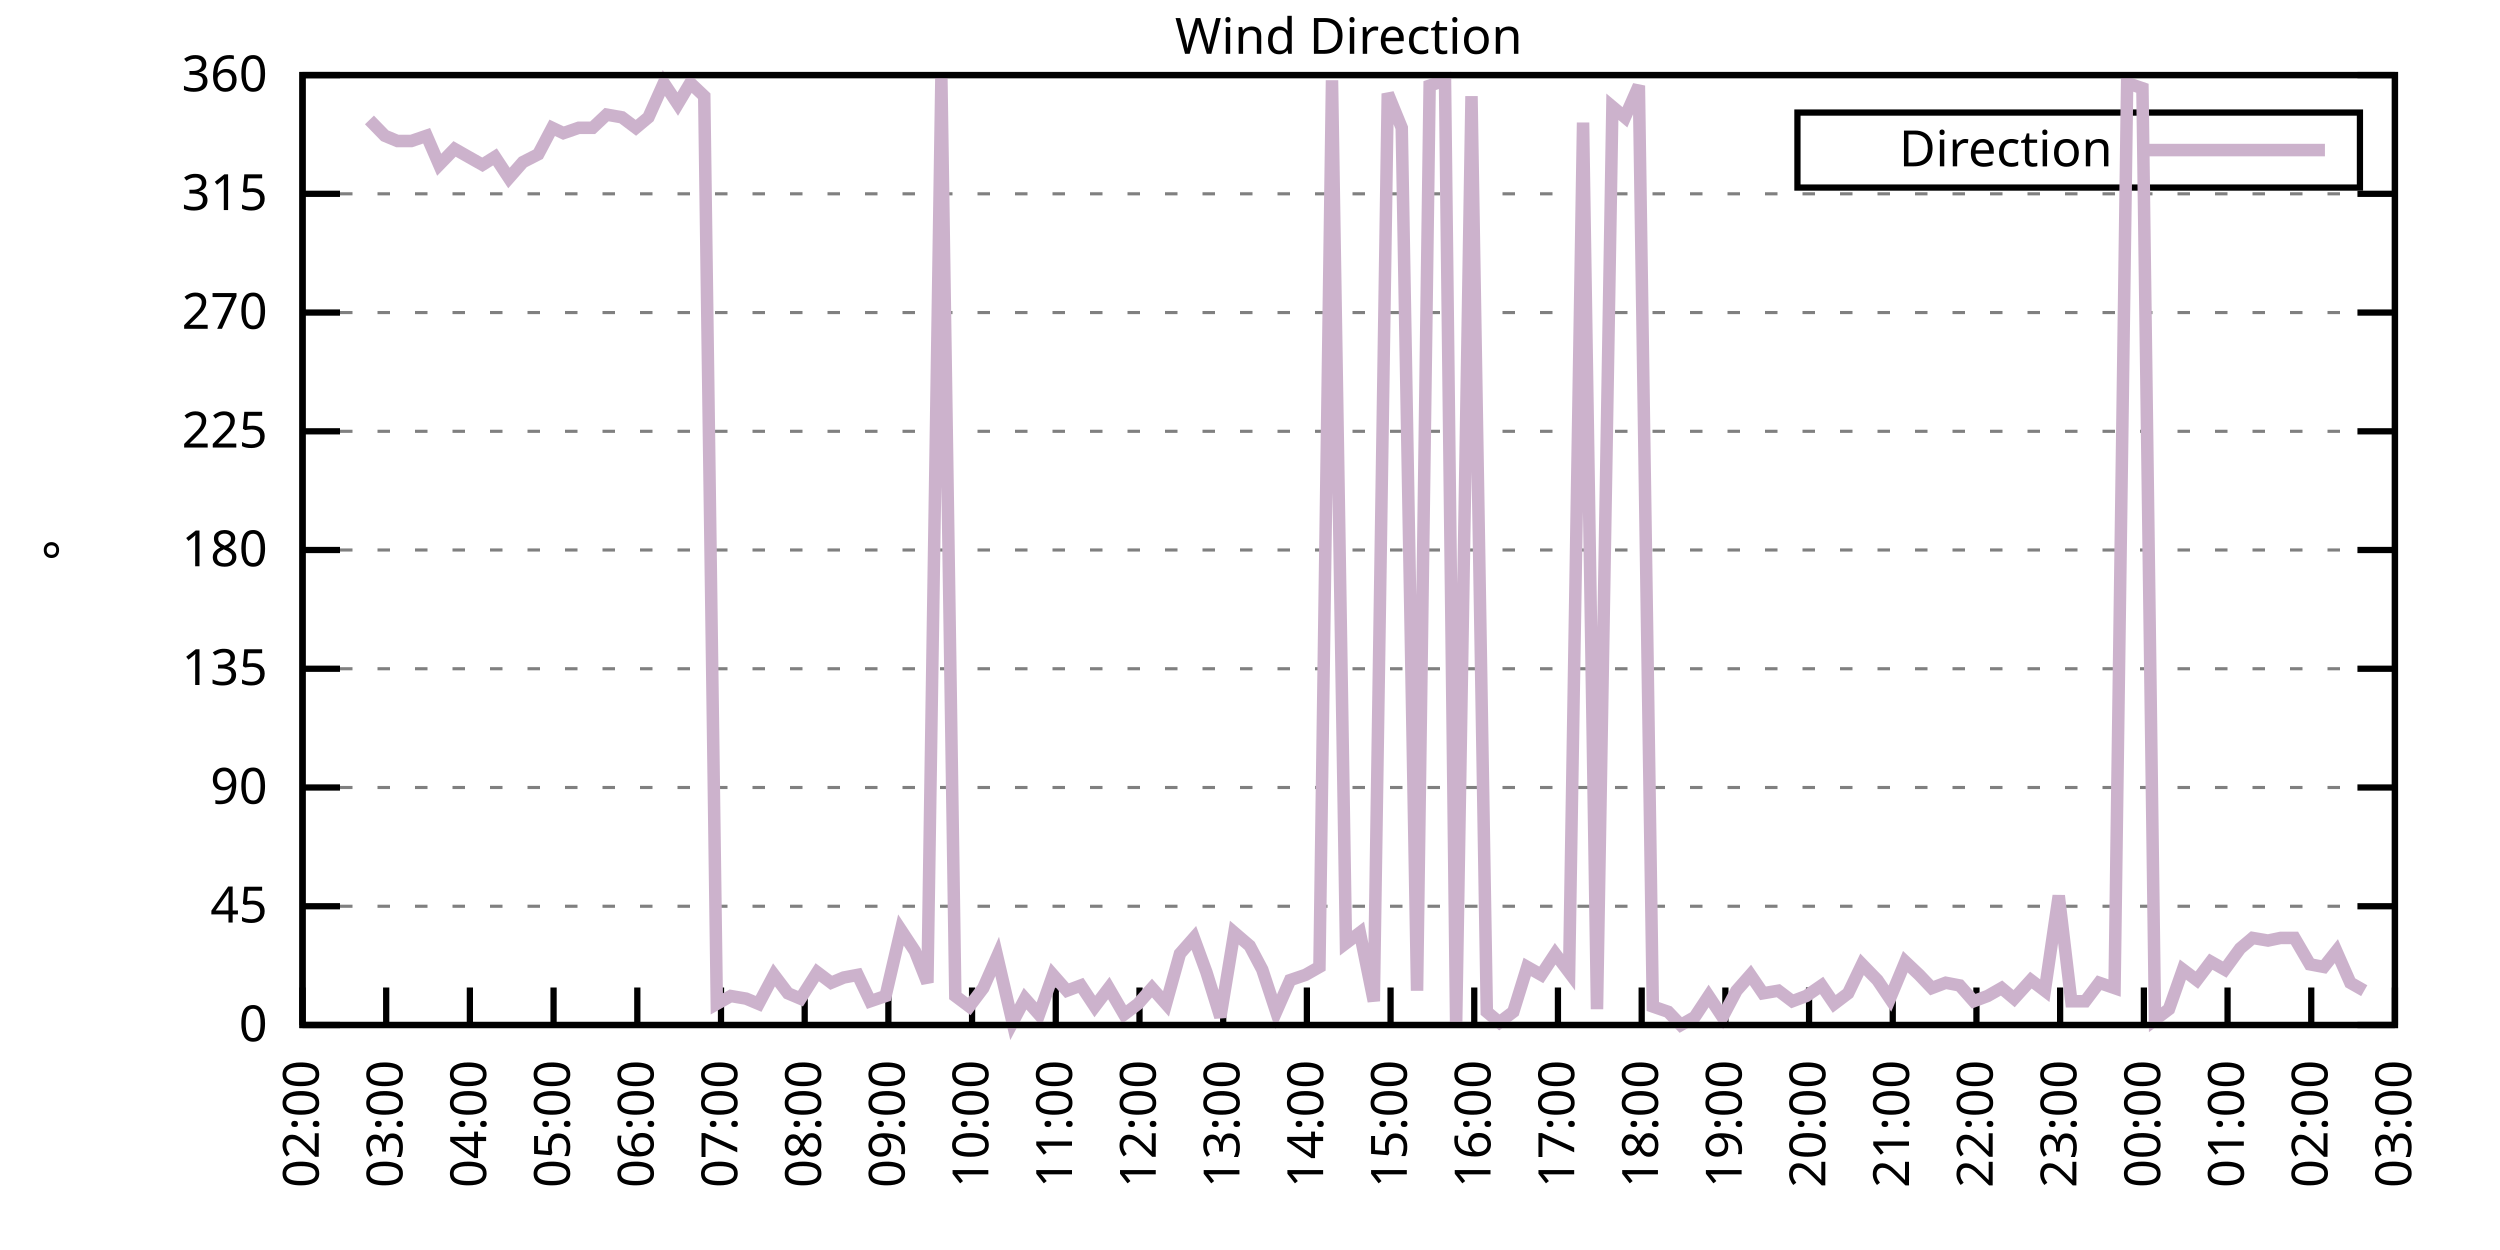
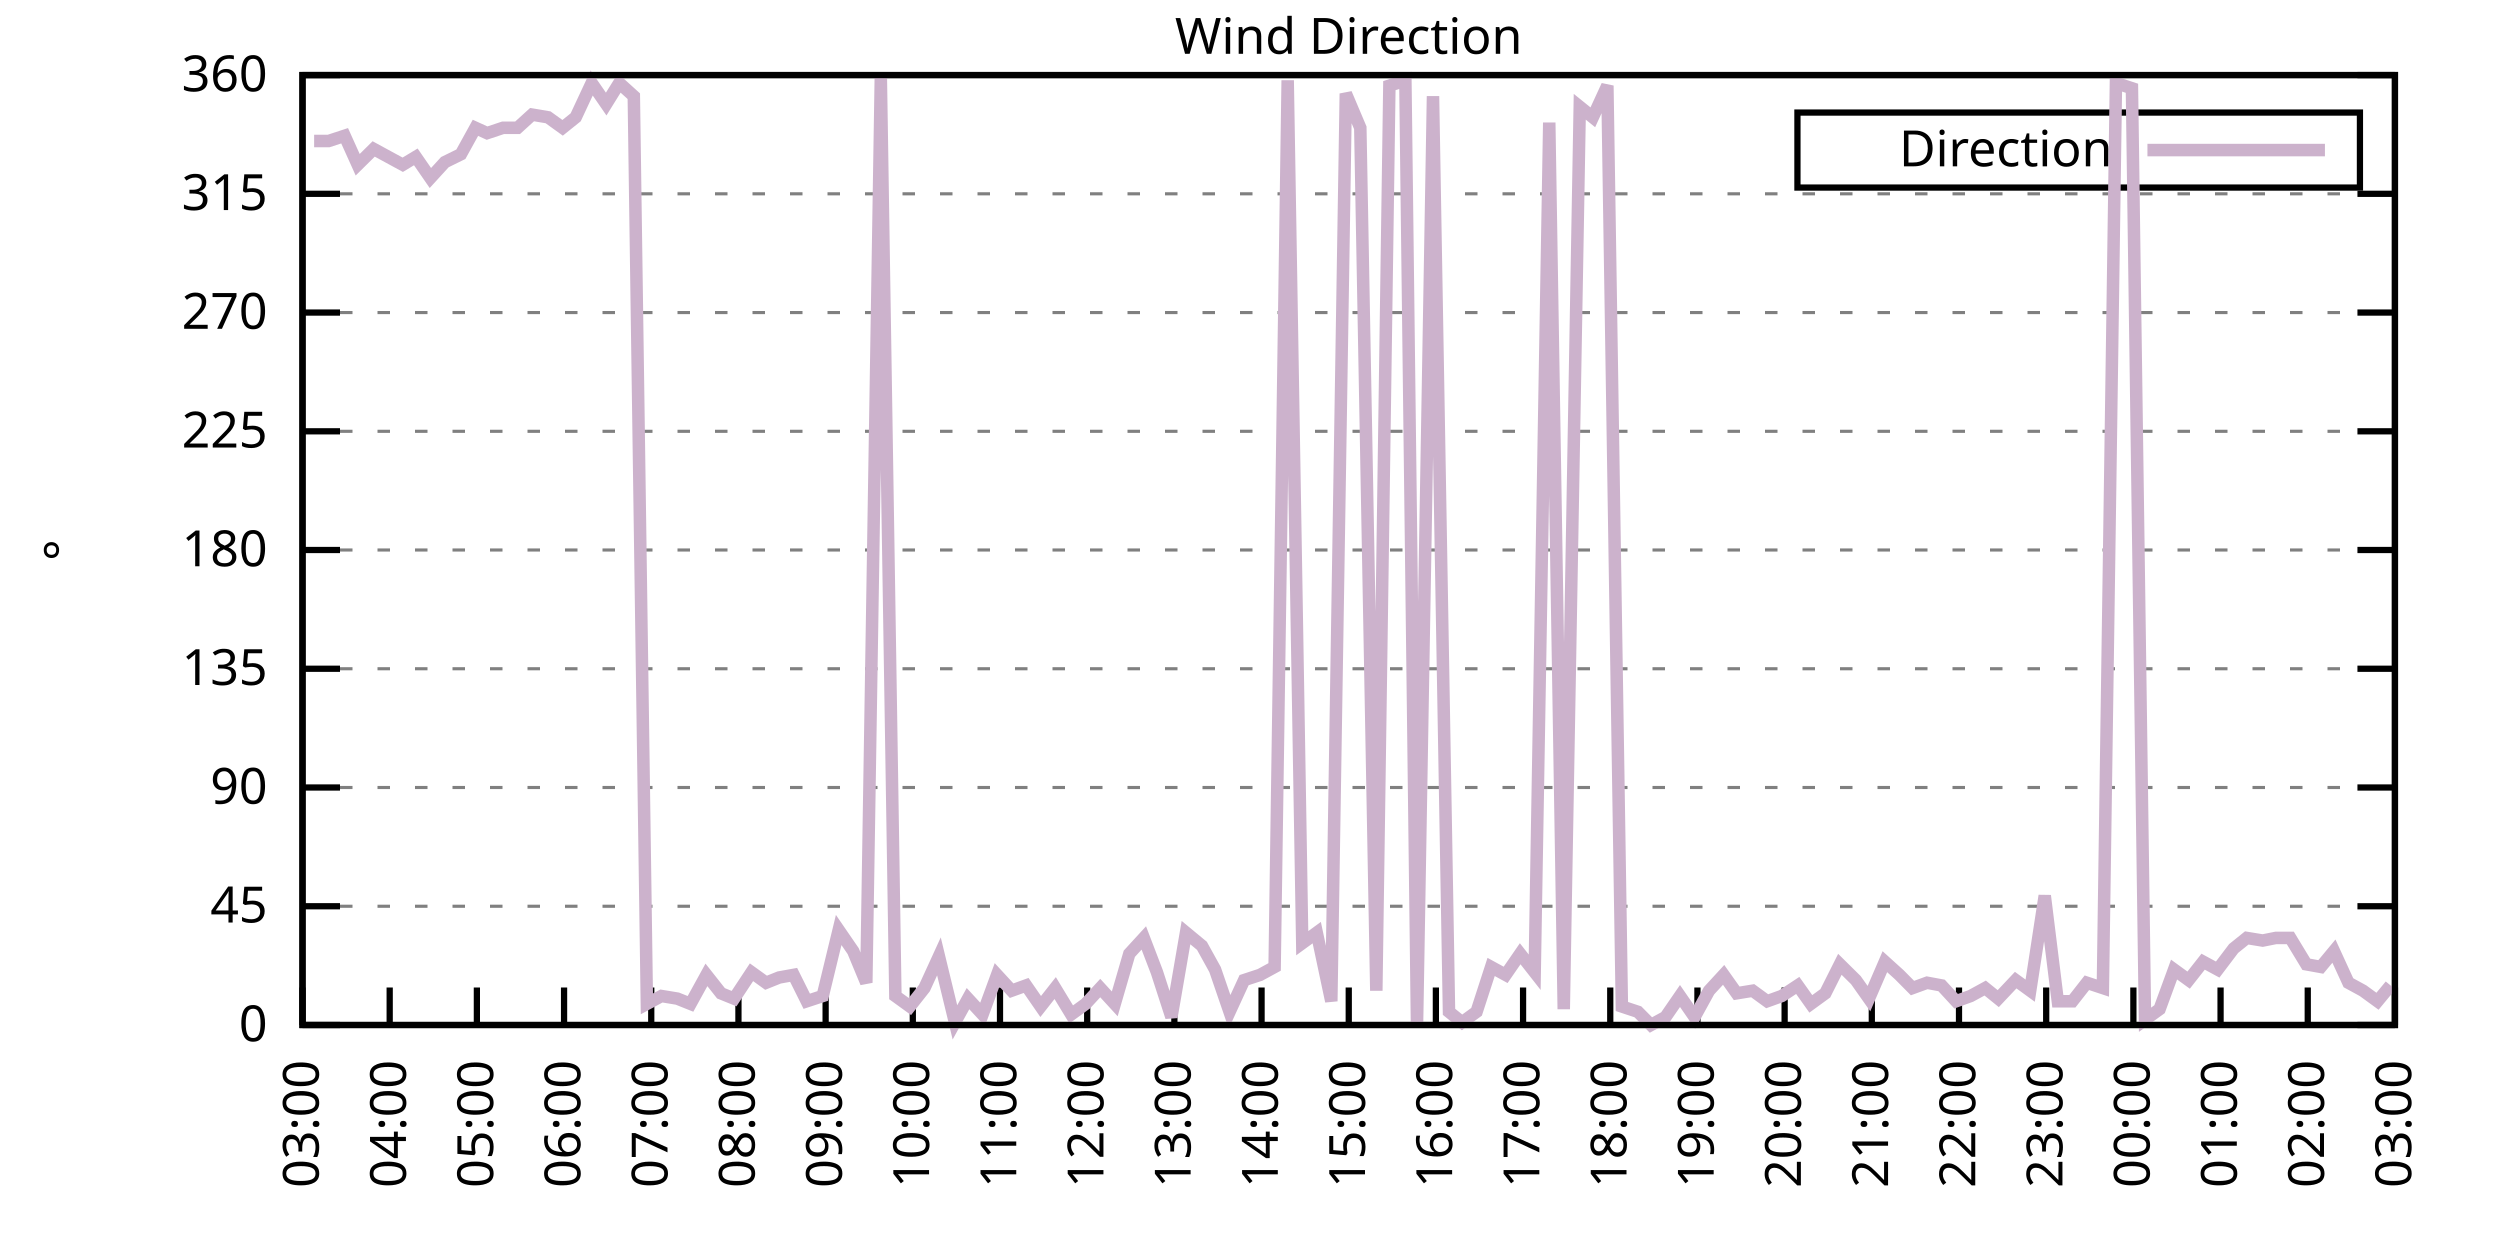
<svg xmlns="http://www.w3.org/2000/svg" xmlns:xlink="http://www.w3.org/1999/xlink" width="400" height="200" viewBox="0 0 400 200">
  <g id="gnuplot_canvas">
    <rect x="0" y="0" width="400" height="200" fill="none" />
    <defs>
      <circle id="gpDot" r="0.5" stroke-width="0.5" stroke="currentColor" />
      <path id="gpPt0" stroke-width="0.333" stroke="currentColor" d="M-1,0 h2 M0,-1 v2" />
      <path id="gpPt1" stroke-width="0.333" stroke="currentColor" d="M-1,-1 L1,1 M1,-1 L-1,1" />
      <path id="gpPt2" stroke-width="0.333" stroke="currentColor" d="M-1,0 L1,0 M0,-1 L0,1 M-1,-1 L1,1 M-1,1 L1,-1" />
      <rect id="gpPt3" stroke-width="0.333" stroke="currentColor" x="-1" y="-1" width="2" height="2" />
      <rect id="gpPt4" stroke-width="0.333" stroke="currentColor" fill="currentColor" x="-1" y="-1" width="2" height="2" />
      <circle id="gpPt5" stroke-width="0.333" stroke="currentColor" cx="0" cy="0" r="1" />
      <use xlink:href="#gpPt5" id="gpPt6" fill="currentColor" stroke="none" />
      <path id="gpPt7" stroke-width="0.333" stroke="currentColor" d="M0,-1.33 L-1.33,0.67 L1.33,0.67 z" />
      <use xlink:href="#gpPt7" id="gpPt8" fill="currentColor" stroke="none" />
      <use xlink:href="#gpPt7" id="gpPt9" stroke="currentColor" transform="rotate(180)" />
      <use xlink:href="#gpPt9" id="gpPt10" fill="currentColor" stroke="none" />
      <use xlink:href="#gpPt3" id="gpPt11" stroke="currentColor" transform="rotate(45)" />
      <use xlink:href="#gpPt11" id="gpPt12" fill="currentColor" stroke="none" />
      <path id="gpPt13" stroke-width="0.333" stroke="currentColor" d="M0,1.330 L1.265,0.411 L0.782,-1.067 L-0.782,-1.076 L-1.265,0.411 z" />
      <use xlink:href="#gpPt13" id="gpPt14" fill="currentColor" stroke="none" />
      <filter id="textbox" filterUnits="objectBoundingBox" x="0" y="0" height="1" width="1">
        <feFlood flood-color="white" flood-opacity="1" result="bgnd" />
        <feComposite in="SourceGraphic" in2="bgnd" operator="atop" />
      </filter>
      <filter id="greybox" filterUnits="objectBoundingBox" x="0" y="0" height="1" width="1">
        <feFlood flood-color="lightgrey" flood-opacity="1" result="grey" />
        <feComposite in="SourceGraphic" in2="grey" operator="atop" />
      </filter>
    </defs>
    <g fill="none" color="white" stroke="currentColor" stroke-width="1.00" stroke-linecap="butt" stroke-linejoin="miter">
</g>
    <g fill="none" color="black" stroke="currentColor" stroke-width="1.00" stroke-linecap="butt" stroke-linejoin="miter">
      <g stroke="none" shape-rendering="crispEdges">
        <polygon fill="rgb(255, 255, 255)" points="48.40,164.00 383.18,164.00 383.18,12.02 48.40,12.02 " />
      </g>
    </g>
    <g fill="none" color="black" stroke="currentColor" stroke-width="1.00" stroke-linecap="butt" stroke-linejoin="miter">
</g>
    <g fill="none" color="black" stroke="black" stroke-width="0.50" stroke-linecap="butt" stroke-linejoin="miter">
</g>
    <g fill="none" color="gray" stroke="currentColor" stroke-width="0.50" stroke-linecap="butt" stroke-linejoin="miter">
      <path stroke="gray" stroke-dasharray="2,4" class="gridline" d="M48.40,164.00 L383.19,164.00  " />
    </g>
    <g fill="none" color="gray" stroke="gray" stroke-width="1.00" stroke-linecap="butt" stroke-linejoin="miter">
</g>
    <g fill="none" color="black" stroke="currentColor" stroke-width="1.00" stroke-linecap="butt" stroke-linejoin="miter">
      <path stroke="black" d="M48.40,164.00 L54.40,164.00 M383.19,164.00 L377.19,164.00  " />
      <g transform="translate(42.80,166.60)" stroke="none" fill="black" font-family="Sans" font-size="8.00" text-anchor="end">
        <text>
          <tspan font-family="Sans"> 0</tspan>
        </text>
      </g>
    </g>
    <g fill="none" color="black" stroke="currentColor" stroke-width="1.00" stroke-linecap="butt" stroke-linejoin="miter">
</g>
    <g fill="none" color="black" stroke="black" stroke-width="0.50" stroke-linecap="butt" stroke-linejoin="miter">
</g>
    <g fill="none" color="gray" stroke="currentColor" stroke-width="0.50" stroke-linecap="butt" stroke-linejoin="miter">
      <path stroke="gray" stroke-dasharray="2,4" class="gridline" d="M48.40,145.00 L383.19,145.00  " />
    </g>
    <g fill="none" color="gray" stroke="gray" stroke-width="1.00" stroke-linecap="butt" stroke-linejoin="miter">
</g>
    <g fill="none" color="black" stroke="currentColor" stroke-width="1.00" stroke-linecap="butt" stroke-linejoin="miter">
      <path stroke="black" d="M48.40,145.00 L54.40,145.00 M383.19,145.00 L377.19,145.00  " />
      <g transform="translate(42.80,147.60)" stroke="none" fill="black" font-family="Sans" font-size="8.00" text-anchor="end">
        <text>
          <tspan font-family="Sans"> 45</tspan>
        </text>
      </g>
    </g>
    <g fill="none" color="black" stroke="currentColor" stroke-width="1.00" stroke-linecap="butt" stroke-linejoin="miter">
</g>
    <g fill="none" color="black" stroke="black" stroke-width="0.50" stroke-linecap="butt" stroke-linejoin="miter">
</g>
    <g fill="none" color="gray" stroke="currentColor" stroke-width="0.50" stroke-linecap="butt" stroke-linejoin="miter">
      <path stroke="gray" stroke-dasharray="2,4" class="gridline" d="M48.40,126.00 L383.19,126.00  " />
    </g>
    <g fill="none" color="gray" stroke="gray" stroke-width="1.00" stroke-linecap="butt" stroke-linejoin="miter">
</g>
    <g fill="none" color="black" stroke="currentColor" stroke-width="1.00" stroke-linecap="butt" stroke-linejoin="miter">
      <path stroke="black" d="M48.40,126.00 L54.40,126.00 M383.19,126.00 L377.19,126.00  " />
      <g transform="translate(42.80,128.60)" stroke="none" fill="black" font-family="Sans" font-size="8.00" text-anchor="end">
        <text>
          <tspan font-family="Sans"> 90</tspan>
        </text>
      </g>
    </g>
    <g fill="none" color="black" stroke="currentColor" stroke-width="1.00" stroke-linecap="butt" stroke-linejoin="miter">
</g>
    <g fill="none" color="black" stroke="black" stroke-width="0.50" stroke-linecap="butt" stroke-linejoin="miter">
</g>
    <g fill="none" color="gray" stroke="currentColor" stroke-width="0.50" stroke-linecap="butt" stroke-linejoin="miter">
      <path stroke="gray" stroke-dasharray="2,4" class="gridline" d="M48.40,107.00 L383.19,107.00  " />
    </g>
    <g fill="none" color="gray" stroke="gray" stroke-width="1.00" stroke-linecap="butt" stroke-linejoin="miter">
</g>
    <g fill="none" color="black" stroke="currentColor" stroke-width="1.00" stroke-linecap="butt" stroke-linejoin="miter">
      <path stroke="black" d="M48.40,107.00 L54.40,107.00 M383.19,107.00 L377.19,107.00  " />
      <g transform="translate(42.80,109.60)" stroke="none" fill="black" font-family="Sans" font-size="8.00" text-anchor="end">
        <text>
          <tspan font-family="Sans"> 135</tspan>
        </text>
      </g>
    </g>
    <g fill="none" color="black" stroke="currentColor" stroke-width="1.00" stroke-linecap="butt" stroke-linejoin="miter">
</g>
    <g fill="none" color="black" stroke="black" stroke-width="0.50" stroke-linecap="butt" stroke-linejoin="miter">
</g>
    <g fill="none" color="gray" stroke="currentColor" stroke-width="0.50" stroke-linecap="butt" stroke-linejoin="miter">
      <path stroke="gray" stroke-dasharray="2,4" class="gridline" d="M48.40,88.00 L383.19,88.00  " />
    </g>
    <g fill="none" color="gray" stroke="gray" stroke-width="1.00" stroke-linecap="butt" stroke-linejoin="miter">
</g>
    <g fill="none" color="black" stroke="currentColor" stroke-width="1.00" stroke-linecap="butt" stroke-linejoin="miter">
      <path stroke="black" d="M48.40,88.00 L54.40,88.00 M383.19,88.00 L377.19,88.00  " />
      <g transform="translate(42.80,90.60)" stroke="none" fill="black" font-family="Sans" font-size="8.00" text-anchor="end">
        <text>
          <tspan font-family="Sans"> 180</tspan>
        </text>
      </g>
    </g>
    <g fill="none" color="black" stroke="currentColor" stroke-width="1.00" stroke-linecap="butt" stroke-linejoin="miter">
</g>
    <g fill="none" color="black" stroke="black" stroke-width="0.50" stroke-linecap="butt" stroke-linejoin="miter">
</g>
    <g fill="none" color="gray" stroke="currentColor" stroke-width="0.50" stroke-linecap="butt" stroke-linejoin="miter">
      <path stroke="gray" stroke-dasharray="2,4" class="gridline" d="M48.40,69.01 L383.19,69.01  " />
    </g>
    <g fill="none" color="gray" stroke="gray" stroke-width="1.00" stroke-linecap="butt" stroke-linejoin="miter">
</g>
    <g fill="none" color="black" stroke="currentColor" stroke-width="1.00" stroke-linecap="butt" stroke-linejoin="miter">
      <path stroke="black" d="M48.40,69.01 L54.40,69.01 M383.19,69.01 L377.19,69.01  " />
      <g transform="translate(42.80,71.61)" stroke="none" fill="black" font-family="Sans" font-size="8.00" text-anchor="end">
        <text>
          <tspan font-family="Sans"> 225</tspan>
        </text>
      </g>
    </g>
    <g fill="none" color="black" stroke="currentColor" stroke-width="1.00" stroke-linecap="butt" stroke-linejoin="miter">
</g>
    <g fill="none" color="black" stroke="black" stroke-width="0.50" stroke-linecap="butt" stroke-linejoin="miter">
</g>
    <g fill="none" color="gray" stroke="currentColor" stroke-width="0.50" stroke-linecap="butt" stroke-linejoin="miter">
      <path stroke="gray" stroke-dasharray="2,4" class="gridline" d="M48.40,50.01 L383.19,50.01  " />
    </g>
    <g fill="none" color="gray" stroke="gray" stroke-width="1.00" stroke-linecap="butt" stroke-linejoin="miter">
</g>
    <g fill="none" color="black" stroke="currentColor" stroke-width="1.00" stroke-linecap="butt" stroke-linejoin="miter">
      <path stroke="black" d="M48.40,50.01 L54.40,50.01 M383.19,50.01 L377.19,50.01  " />
      <g transform="translate(42.80,52.61)" stroke="none" fill="black" font-family="Sans" font-size="8.00" text-anchor="end">
        <text>
          <tspan font-family="Sans"> 270</tspan>
        </text>
      </g>
    </g>
    <g fill="none" color="black" stroke="currentColor" stroke-width="1.00" stroke-linecap="butt" stroke-linejoin="miter">
</g>
    <g fill="none" color="black" stroke="black" stroke-width="0.50" stroke-linecap="butt" stroke-linejoin="miter">
</g>
    <g fill="none" color="gray" stroke="currentColor" stroke-width="0.50" stroke-linecap="butt" stroke-linejoin="miter">
      <path stroke="gray" stroke-dasharray="2,4" class="gridline" d="M48.40,31.01 L383.19,31.01  " />
    </g>
    <g fill="none" color="gray" stroke="gray" stroke-width="1.00" stroke-linecap="butt" stroke-linejoin="miter">
</g>
    <g fill="none" color="black" stroke="currentColor" stroke-width="1.00" stroke-linecap="butt" stroke-linejoin="miter">
      <path stroke="black" d="M48.40,31.01 L54.40,31.01 M383.19,31.01 L377.19,31.01  " />
      <g transform="translate(42.80,33.61)" stroke="none" fill="black" font-family="Sans" font-size="8.00" text-anchor="end">
        <text>
          <tspan font-family="Sans"> 315</tspan>
        </text>
      </g>
    </g>
    <g fill="none" color="black" stroke="currentColor" stroke-width="1.00" stroke-linecap="butt" stroke-linejoin="miter">
</g>
    <g fill="none" color="black" stroke="black" stroke-width="0.50" stroke-linecap="butt" stroke-linejoin="miter">
</g>
    <g fill="none" color="gray" stroke="currentColor" stroke-width="0.50" stroke-linecap="butt" stroke-linejoin="miter">
      <path stroke="gray" stroke-dasharray="2,4" class="gridline" d="M48.40,12.01 L383.19,12.01  " />
    </g>
    <g fill="none" color="gray" stroke="gray" stroke-width="1.00" stroke-linecap="butt" stroke-linejoin="miter">
</g>
    <g fill="none" color="black" stroke="currentColor" stroke-width="1.00" stroke-linecap="butt" stroke-linejoin="miter">
      <path stroke="black" d="M48.40,12.01 L54.40,12.01 M383.19,12.01 L377.19,12.01  " />
      <g transform="translate(42.80,14.61)" stroke="none" fill="black" font-family="Sans" font-size="8.00" text-anchor="end">
        <text>
          <tspan font-family="Sans"> 360</tspan>
        </text>
      </g>
    </g>
    <g fill="none" color="black" stroke="currentColor" stroke-width="1.00" stroke-linecap="butt" stroke-linejoin="miter">
      <path stroke="black" d="M48.40,164.00 L48.40,158.00  " />
      <g transform="translate(51.00,169.60) rotate(270.00)" stroke="none" fill="black" font-family="Sans" font-size="8.00" text-anchor="end">
        <text>
-           <tspan font-family="Sans">02:00</tspan>
-         </text>
-       </g>
-     </g>
-     <g fill="none" color="black" stroke="currentColor" stroke-width="1.00" stroke-linecap="butt" stroke-linejoin="miter">
-       <path stroke="black" d="M61.79,164.00 L61.79,158.00  " />
-       <g transform="translate(64.39,169.60) rotate(270.00)" stroke="none" fill="black" font-family="Sans" font-size="8.00" text-anchor="end">
-         <text>
          <tspan font-family="Sans">03:00</tspan>
        </text>
      </g>
    </g>
    <g fill="none" color="black" stroke="currentColor" stroke-width="1.00" stroke-linecap="butt" stroke-linejoin="miter">
-       <path stroke="black" d="M75.18,164.00 L75.18,158.00  " />
-       <g transform="translate(77.78,169.60) rotate(270.00)" stroke="none" fill="black" font-family="Sans" font-size="8.00" text-anchor="end">
+       <path stroke="black" d="M62.35,164.00 L62.35,158.00  " />
+       <g transform="translate(64.95,169.60) rotate(270.00)" stroke="none" fill="black" font-family="Sans" font-size="8.00" text-anchor="end">
        <text>
          <tspan font-family="Sans">04:00</tspan>
        </text>
      </g>
    </g>
    <g fill="none" color="black" stroke="currentColor" stroke-width="1.00" stroke-linecap="butt" stroke-linejoin="miter">
-       <path stroke="black" d="M88.57,164.00 L88.57,158.00  " />
-       <g transform="translate(91.17,169.60) rotate(270.00)" stroke="none" fill="black" font-family="Sans" font-size="8.00" text-anchor="end">
+       <path stroke="black" d="M76.30,164.00 L76.30,158.00  " />
+       <g transform="translate(78.90,169.60) rotate(270.00)" stroke="none" fill="black" font-family="Sans" font-size="8.00" text-anchor="end">
        <text>
          <tspan font-family="Sans">05:00</tspan>
        </text>
      </g>
    </g>
    <g fill="none" color="black" stroke="currentColor" stroke-width="1.00" stroke-linecap="butt" stroke-linejoin="miter">
-       <path stroke="black" d="M101.97,164.00 L101.97,158.00  " />
-       <g transform="translate(104.57,169.60) rotate(270.00)" stroke="none" fill="black" font-family="Sans" font-size="8.00" text-anchor="end">
+       <path stroke="black" d="M90.25,164.00 L90.25,158.00  " />
+       <g transform="translate(92.85,169.60) rotate(270.00)" stroke="none" fill="black" font-family="Sans" font-size="8.00" text-anchor="end">
        <text>
          <tspan font-family="Sans">06:00</tspan>
        </text>
      </g>
    </g>
    <g fill="none" color="black" stroke="currentColor" stroke-width="1.00" stroke-linecap="butt" stroke-linejoin="miter">
-       <path stroke="black" d="M115.36,164.00 L115.36,158.00  " />
-       <g transform="translate(117.96,169.60) rotate(270.00)" stroke="none" fill="black" font-family="Sans" font-size="8.00" text-anchor="end">
+       <path stroke="black" d="M104.20,164.00 L104.20,158.00  " />
+       <g transform="translate(106.80,169.60) rotate(270.00)" stroke="none" fill="black" font-family="Sans" font-size="8.00" text-anchor="end">
        <text>
          <tspan font-family="Sans">07:00</tspan>
        </text>
      </g>
    </g>
    <g fill="none" color="black" stroke="currentColor" stroke-width="1.00" stroke-linecap="butt" stroke-linejoin="miter">
-       <path stroke="black" d="M128.75,164.00 L128.75,158.00  " />
-       <g transform="translate(131.35,169.60) rotate(270.00)" stroke="none" fill="black" font-family="Sans" font-size="8.00" text-anchor="end">
+       <path stroke="black" d="M118.15,164.00 L118.15,158.00  " />
+       <g transform="translate(120.75,169.60) rotate(270.00)" stroke="none" fill="black" font-family="Sans" font-size="8.00" text-anchor="end">
        <text>
          <tspan font-family="Sans">08:00</tspan>
        </text>
      </g>
    </g>
    <g fill="none" color="black" stroke="currentColor" stroke-width="1.00" stroke-linecap="butt" stroke-linejoin="miter">
-       <path stroke="black" d="M142.14,164.00 L142.14,158.00  " />
-       <g transform="translate(144.74,169.60) rotate(270.00)" stroke="none" fill="black" font-family="Sans" font-size="8.00" text-anchor="end">
+       <path stroke="black" d="M132.10,164.00 L132.10,158.00  " />
+       <g transform="translate(134.70,169.60) rotate(270.00)" stroke="none" fill="black" font-family="Sans" font-size="8.00" text-anchor="end">
        <text>
          <tspan font-family="Sans">09:00</tspan>
        </text>
      </g>
    </g>
    <g fill="none" color="black" stroke="currentColor" stroke-width="1.00" stroke-linecap="butt" stroke-linejoin="miter">
-       <path stroke="black" d="M155.53,164.00 L155.53,158.00  " />
-       <g transform="translate(158.13,169.60) rotate(270.00)" stroke="none" fill="black" font-family="Sans" font-size="8.00" text-anchor="end">
+       <path stroke="black" d="M146.05,164.00 L146.05,158.00  " />
+       <g transform="translate(148.65,169.60) rotate(270.00)" stroke="none" fill="black" font-family="Sans" font-size="8.00" text-anchor="end">
        <text>
          <tspan font-family="Sans">10:00</tspan>
        </text>
      </g>
    </g>
    <g fill="none" color="black" stroke="currentColor" stroke-width="1.00" stroke-linecap="butt" stroke-linejoin="miter">
-       <path stroke="black" d="M168.92,164.00 L168.92,158.00  " />
-       <g transform="translate(171.52,169.60) rotate(270.00)" stroke="none" fill="black" font-family="Sans" font-size="8.00" text-anchor="end">
+       <path stroke="black" d="M160.00,164.00 L160.00,158.00  " />
+       <g transform="translate(162.60,169.60) rotate(270.00)" stroke="none" fill="black" font-family="Sans" font-size="8.00" text-anchor="end">
        <text>
          <tspan font-family="Sans">11:00</tspan>
        </text>
      </g>
    </g>
    <g fill="none" color="black" stroke="currentColor" stroke-width="1.00" stroke-linecap="butt" stroke-linejoin="miter">
-       <path stroke="black" d="M182.32,164.00 L182.32,158.00  " />
-       <g transform="translate(184.92,169.60) rotate(270.00)" stroke="none" fill="black" font-family="Sans" font-size="8.00" text-anchor="end">
+       <path stroke="black" d="M173.95,164.00 L173.95,158.00  " />
+       <g transform="translate(176.55,169.60) rotate(270.00)" stroke="none" fill="black" font-family="Sans" font-size="8.00" text-anchor="end">
        <text>
          <tspan font-family="Sans">12:00</tspan>
        </text>
      </g>
    </g>
    <g fill="none" color="black" stroke="currentColor" stroke-width="1.00" stroke-linecap="butt" stroke-linejoin="miter">
-       <path stroke="black" d="M195.71,164.00 L195.71,158.00  " />
-       <g transform="translate(198.31,169.60) rotate(270.00)" stroke="none" fill="black" font-family="Sans" font-size="8.00" text-anchor="end">
+       <path stroke="black" d="M187.90,164.00 L187.90,158.00  " />
+       <g transform="translate(190.50,169.60) rotate(270.00)" stroke="none" fill="black" font-family="Sans" font-size="8.00" text-anchor="end">
        <text>
          <tspan font-family="Sans">13:00</tspan>
        </text>
      </g>
    </g>
    <g fill="none" color="black" stroke="currentColor" stroke-width="1.00" stroke-linecap="butt" stroke-linejoin="miter">
-       <path stroke="black" d="M209.10,164.00 L209.10,158.00  " />
-       <g transform="translate(211.70,169.60) rotate(270.00)" stroke="none" fill="black" font-family="Sans" font-size="8.00" text-anchor="end">
+       <path stroke="black" d="M201.85,164.00 L201.85,158.00  " />
+       <g transform="translate(204.45,169.60) rotate(270.00)" stroke="none" fill="black" font-family="Sans" font-size="8.00" text-anchor="end">
        <text>
          <tspan font-family="Sans">14:00</tspan>
        </text>
      </g>
    </g>
    <g fill="none" color="black" stroke="currentColor" stroke-width="1.00" stroke-linecap="butt" stroke-linejoin="miter">
-       <path stroke="black" d="M222.49,164.00 L222.49,158.00  " />
-       <g transform="translate(225.09,169.60) rotate(270.00)" stroke="none" fill="black" font-family="Sans" font-size="8.00" text-anchor="end">
+       <path stroke="black" d="M215.80,164.00 L215.80,158.00  " />
+       <g transform="translate(218.40,169.60) rotate(270.00)" stroke="none" fill="black" font-family="Sans" font-size="8.00" text-anchor="end">
        <text>
          <tspan font-family="Sans">15:00</tspan>
        </text>
      </g>
    </g>
    <g fill="none" color="black" stroke="currentColor" stroke-width="1.00" stroke-linecap="butt" stroke-linejoin="miter">
-       <path stroke="black" d="M235.88,164.00 L235.88,158.00  " />
-       <g transform="translate(238.48,169.60) rotate(270.00)" stroke="none" fill="black" font-family="Sans" font-size="8.00" text-anchor="end">
+       <path stroke="black" d="M229.74,164.00 L229.74,158.00  " />
+       <g transform="translate(232.34,169.60) rotate(270.00)" stroke="none" fill="black" font-family="Sans" font-size="8.00" text-anchor="end">
        <text>
          <tspan font-family="Sans">16:00</tspan>
        </text>
      </g>
    </g>
    <g fill="none" color="black" stroke="currentColor" stroke-width="1.00" stroke-linecap="butt" stroke-linejoin="miter">
-       <path stroke="black" d="M249.27,164.00 L249.27,158.00  " />
-       <g transform="translate(251.87,169.60) rotate(270.00)" stroke="none" fill="black" font-family="Sans" font-size="8.00" text-anchor="end">
+       <path stroke="black" d="M243.69,164.00 L243.69,158.00  " />
+       <g transform="translate(246.29,169.60) rotate(270.00)" stroke="none" fill="black" font-family="Sans" font-size="8.00" text-anchor="end">
        <text>
          <tspan font-family="Sans">17:00</tspan>
        </text>
      </g>
    </g>
    <g fill="none" color="black" stroke="currentColor" stroke-width="1.00" stroke-linecap="butt" stroke-linejoin="miter">
-       <path stroke="black" d="M262.67,164.00 L262.67,158.00  " />
-       <g transform="translate(265.27,169.60) rotate(270.00)" stroke="none" fill="black" font-family="Sans" font-size="8.00" text-anchor="end">
+       <path stroke="black" d="M257.64,164.00 L257.64,158.00  " />
+       <g transform="translate(260.24,169.60) rotate(270.00)" stroke="none" fill="black" font-family="Sans" font-size="8.00" text-anchor="end">
        <text>
          <tspan font-family="Sans">18:00</tspan>
        </text>
      </g>
    </g>
    <g fill="none" color="black" stroke="currentColor" stroke-width="1.00" stroke-linecap="butt" stroke-linejoin="miter">
-       <path stroke="black" d="M276.06,164.00 L276.06,158.00  " />
-       <g transform="translate(278.66,169.60) rotate(270.00)" stroke="none" fill="black" font-family="Sans" font-size="8.00" text-anchor="end">
+       <path stroke="black" d="M271.59,164.00 L271.59,158.00  " />
+       <g transform="translate(274.19,169.60) rotate(270.00)" stroke="none" fill="black" font-family="Sans" font-size="8.00" text-anchor="end">
        <text>
          <tspan font-family="Sans">19:00</tspan>
        </text>
      </g>
    </g>
    <g fill="none" color="black" stroke="currentColor" stroke-width="1.00" stroke-linecap="butt" stroke-linejoin="miter">
-       <path stroke="black" d="M289.45,164.00 L289.45,158.00  " />
-       <g transform="translate(292.05,169.60) rotate(270.00)" stroke="none" fill="black" font-family="Sans" font-size="8.00" text-anchor="end">
+       <path stroke="black" d="M285.54,164.00 L285.54,158.00  " />
+       <g transform="translate(288.14,169.60) rotate(270.00)" stroke="none" fill="black" font-family="Sans" font-size="8.00" text-anchor="end">
        <text>
          <tspan font-family="Sans">20:00</tspan>
        </text>
      </g>
    </g>
    <g fill="none" color="black" stroke="currentColor" stroke-width="1.00" stroke-linecap="butt" stroke-linejoin="miter">
-       <path stroke="black" d="M302.84,164.00 L302.84,158.00  " />
-       <g transform="translate(305.44,169.60) rotate(270.00)" stroke="none" fill="black" font-family="Sans" font-size="8.00" text-anchor="end">
+       <path stroke="black" d="M299.49,164.00 L299.49,158.00  " />
+       <g transform="translate(302.09,169.60) rotate(270.00)" stroke="none" fill="black" font-family="Sans" font-size="8.00" text-anchor="end">
        <text>
          <tspan font-family="Sans">21:00</tspan>
        </text>
      </g>
    </g>
    <g fill="none" color="black" stroke="currentColor" stroke-width="1.00" stroke-linecap="butt" stroke-linejoin="miter">
-       <path stroke="black" d="M316.23,164.00 L316.23,158.00  " />
-       <g transform="translate(318.83,169.60) rotate(270.00)" stroke="none" fill="black" font-family="Sans" font-size="8.00" text-anchor="end">
+       <path stroke="black" d="M313.44,164.00 L313.44,158.00  " />
+       <g transform="translate(316.04,169.60) rotate(270.00)" stroke="none" fill="black" font-family="Sans" font-size="8.00" text-anchor="end">
        <text>
          <tspan font-family="Sans">22:00</tspan>
        </text>
      </g>
    </g>
    <g fill="none" color="black" stroke="currentColor" stroke-width="1.00" stroke-linecap="butt" stroke-linejoin="miter">
-       <path stroke="black" d="M329.62,164.00 L329.62,158.00  " />
-       <g transform="translate(332.22,169.60) rotate(270.00)" stroke="none" fill="black" font-family="Sans" font-size="8.00" text-anchor="end">
+       <path stroke="black" d="M327.39,164.00 L327.39,158.00  " />
+       <g transform="translate(329.99,169.60) rotate(270.00)" stroke="none" fill="black" font-family="Sans" font-size="8.00" text-anchor="end">
        <text>
          <tspan font-family="Sans">23:00</tspan>
        </text>
      </g>
    </g>
    <g fill="none" color="black" stroke="currentColor" stroke-width="1.00" stroke-linecap="butt" stroke-linejoin="miter">
-       <path stroke="black" d="M343.02,164.00 L343.02,158.00  " />
-       <g transform="translate(345.62,169.60) rotate(270.00)" stroke="none" fill="black" font-family="Sans" font-size="8.00" text-anchor="end">
+       <path stroke="black" d="M341.34,164.00 L341.34,158.00  " />
+       <g transform="translate(343.94,169.60) rotate(270.00)" stroke="none" fill="black" font-family="Sans" font-size="8.00" text-anchor="end">
        <text>
          <tspan font-family="Sans">00:00</tspan>
        </text>
      </g>
    </g>
    <g fill="none" color="black" stroke="currentColor" stroke-width="1.00" stroke-linecap="butt" stroke-linejoin="miter">
-       <path stroke="black" d="M356.41,164.00 L356.41,158.00  " />
-       <g transform="translate(359.01,169.60) rotate(270.00)" stroke="none" fill="black" font-family="Sans" font-size="8.00" text-anchor="end">
+       <path stroke="black" d="M355.29,164.00 L355.29,158.00  " />
+       <g transform="translate(357.89,169.60) rotate(270.00)" stroke="none" fill="black" font-family="Sans" font-size="8.00" text-anchor="end">
        <text>
          <tspan font-family="Sans">01:00</tspan>
        </text>
      </g>
    </g>
    <g fill="none" color="black" stroke="currentColor" stroke-width="1.00" stroke-linecap="butt" stroke-linejoin="miter">
-       <path stroke="black" d="M369.80,164.00 L369.80,158.00  " />
-       <g transform="translate(372.40,169.60) rotate(270.00)" stroke="none" fill="black" font-family="Sans" font-size="8.00" text-anchor="end">
+       <path stroke="black" d="M369.24,164.00 L369.24,158.00  " />
+       <g transform="translate(371.84,169.60) rotate(270.00)" stroke="none" fill="black" font-family="Sans" font-size="8.00" text-anchor="end">
        <text>
          <tspan font-family="Sans">02:00</tspan>
        </text>
      </g>
    </g>
    <g fill="none" color="black" stroke="currentColor" stroke-width="1.00" stroke-linecap="butt" stroke-linejoin="miter">
      <path stroke="black" d="M383.19,164.00 L383.19,158.00  " />
      <g transform="translate(385.79,169.60) rotate(270.00)" stroke="none" fill="black" font-family="Sans" font-size="8.00" text-anchor="end">
        <text>
          <tspan font-family="Sans">03:00</tspan>
        </text>
      </g>
    </g>
    <g fill="none" color="black" stroke="currentColor" stroke-width="1.00" stroke-linecap="butt" stroke-linejoin="miter">
</g>
    <g fill="none" color="black" stroke="currentColor" stroke-width="1.00" stroke-linecap="butt" stroke-linejoin="miter">
      <path stroke="black" d="M48.40,12.01 L48.40,164.00 L383.19,164.00 L383.19,12.01 L48.40,12.01 Z  " />
    </g>
    <g fill="none" color="black" stroke="currentColor" stroke-width="1.00" stroke-linecap="butt" stroke-linejoin="miter">
</g>
    <g fill="none" color="black" stroke="currentColor" stroke-width="1.00" stroke-linecap="butt" stroke-linejoin="miter">
      <path stroke="black" d="M287.59,30.01 L287.59,18.01 L377.59,18.01 L377.59,30.01 L287.59,30.01 Z  " />
    </g>
    <g id="Wind_direction_plot_1">
      <g fill="none" color="white" stroke="black" stroke-width="2.00" stroke-linecap="butt" stroke-linejoin="miter">
</g>
      <g fill="none" color="black" stroke="currentColor" stroke-width="2.00" stroke-linecap="butt" stroke-linejoin="miter">
        <g transform="translate(337.99,26.61)" stroke="none" fill="black" font-family="Sans" font-size="8.00" text-anchor="end">
          <text>
            <tspan font-family="Sans">Direction</tspan>
          </text>
        </g>
      </g>
      <g fill="none" color="black" stroke="currentColor" stroke-width="2.00" stroke-linecap="butt" stroke-linejoin="miter">
-         <path stroke="rgb(204, 178, 204)" d="M343.59,24.01 L371.99,24.01 M59.11,19.19 L61.57,21.72 L63.58,22.56 L65.81,22.56 L68.26,21.72 L70.27,26.36   L72.73,23.83 L74.96,25.10 L77.19,26.36 L79.20,25.10 L81.43,28.48 L83.66,25.94 L86.12,24.68 L88.35,20.45   L90.14,21.30 L92.59,20.45 L94.82,20.45 L97.06,18.34 L99.51,18.77 L101.74,20.45 L103.75,18.77 L106.21,13.28   L108.44,16.65 L110.45,13.28 L112.68,15.39 L114.69,160.62 L116.92,159.36 L119.38,159.78 L121.38,160.62 L123.84,155.98   L126.07,158.93 L128.08,159.78 L130.76,155.56 L132.99,157.24 L135.00,156.40 L137.23,155.98 L139.24,160.20 L141.69,159.36   L144.15,148.80 L146.38,152.18 L148.39,157.24 L150.62,12.43 L152.85,159.36 L155.09,161.04 L157.32,158.09 L159.55,153.02   L162.01,163.58 L164.01,159.78 L166.25,162.31 L168.48,155.98 L170.71,158.51 L172.94,157.67 L175.17,161.04 L177.41,158.09   L179.86,162.31 L182.09,160.62 L184.32,158.09 L186.56,160.62 L188.79,152.60 L191.02,150.07 L193.03,155.56 L195.26,162.73   L197.49,149.22 L199.95,151.33 L201.96,155.13 L204.19,161.89 L206.42,156.82 L208.88,155.98 L211.11,154.71 L213.12,12.85   L215.35,150.91 L217.58,149.22 L219.81,160.20 L222.04,14.97 L224.28,20.45 L226.73,158.51 L228.74,13.70 L231.20,12.85   L232.98,164.00 L235.44,15.39 L237.89,161.89 L239.90,163.58 L242.13,161.89 L244.36,154.71 L246.60,155.98 L248.83,152.60   L251.06,155.56 L253.29,19.61 L255.52,161.47 L257.98,17.08 L259.99,18.77 L262.22,13.70 L264.45,161.04 L266.91,161.89   L268.92,164.00 L271.15,162.73 L273.38,159.36 L275.61,162.73 L277.84,158.51 L280.07,155.98 L282.08,158.93 L284.54,158.51   L286.77,160.20 L289.00,159.36 L291.46,157.67 L293.47,160.62 L295.70,158.93 L297.93,154.29 L300.39,156.82 L302.39,159.78   L304.85,153.87 L307.08,155.98 L309.09,158.09 L311.32,157.24 L313.55,157.67 L315.79,160.20 L318.02,159.36 L320.25,158.09   L322.26,159.78 L324.94,156.82 L327.17,158.51 L329.40,143.31 L331.41,160.20 L333.64,160.20 L335.87,157.24 L338.33,158.09   L340.34,13.28 L342.79,14.12 L344.80,163.16 L347.03,161.47 L349.26,155.13 L351.50,156.82 L353.73,153.87 L355.96,155.13   L358.42,151.76 L360.42,150.07 L362.88,150.49 L364.89,150.07 L367.12,150.07 L369.58,154.29 L371.81,154.71 L373.82,152.18   L376.05,157.24 L378.28,158.51  " />
+         <path stroke="rgb(204, 178, 204)" d="M343.59,24.01 L371.99,24.01 M50.26,22.56 L52.58,22.56 L55.14,21.72 L57.23,26.36 L59.79,23.83 L62.12,25.10   L64.44,26.36 L66.53,25.10 L68.86,28.48 L71.18,25.94 L73.74,24.68 L76.07,20.45 L77.93,21.30 L80.48,20.45   L82.81,20.45 L85.13,18.34 L87.69,18.77 L90.02,20.45 L92.11,18.77 L94.67,13.28 L96.99,16.65 L99.08,13.28   L101.41,15.39 L103.50,160.62 L105.83,159.36 L108.38,159.78 L110.48,160.62 L113.03,155.98 L115.36,158.93 L117.45,159.78   L120.24,155.56 L122.57,157.24 L124.66,156.40 L126.98,155.98 L129.08,160.20 L131.63,159.36 L134.19,148.80 L136.51,152.18   L138.61,157.24 L140.93,12.43 L143.26,159.36 L145.58,161.04 L147.91,158.09 L150.23,153.02 L152.79,163.58 L154.88,159.78   L157.21,162.31 L159.53,155.98 L161.86,158.51 L164.18,157.67 L166.51,161.04 L168.83,158.09 L171.39,162.31 L173.71,160.62   L176.04,158.09 L178.36,160.62 L180.69,152.60 L183.01,150.07 L185.11,155.56 L187.43,162.73 L189.76,149.22 L192.31,151.33   L194.41,155.13 L196.73,161.89 L199.06,156.82 L201.61,155.98 L203.94,154.71 L206.03,12.85 L208.36,150.91 L210.68,149.22   L213.01,160.20 L215.33,14.97 L217.65,20.45 L220.21,158.51 L222.30,13.70 L224.86,12.85 L226.72,164.00 L229.28,15.39   L231.84,161.89 L233.93,163.58 L236.25,161.89 L238.58,154.71 L240.90,155.98 L243.23,152.60 L245.55,155.56 L247.88,19.61   L250.20,161.47 L252.76,17.08 L254.85,18.77 L257.18,13.70 L259.50,161.04 L262.06,161.89 L264.15,164.00 L266.48,162.73   L268.80,159.36 L271.13,162.73 L273.45,158.51 L275.78,155.98 L277.87,158.93 L280.43,158.51 L282.75,160.20 L285.08,159.36   L287.64,157.67 L289.73,160.62 L292.05,158.93 L294.38,154.29 L296.94,156.82 L299.03,159.78 L301.58,153.87 L303.91,155.98   L306.00,158.09 L308.33,157.24 L310.65,157.67 L312.98,160.20 L315.30,159.36 L317.63,158.09 L319.72,159.78 L322.51,156.82   L324.83,158.51 L327.16,143.31 L329.25,160.20 L331.58,160.20 L333.90,157.24 L336.46,158.09 L338.55,13.28 L341.11,14.12   L343.20,163.16 L345.53,161.47 L347.85,155.13 L350.18,156.82 L352.50,153.87 L354.83,155.13 L357.38,151.76 L359.48,150.07   L362.03,150.49 L364.13,150.07 L366.45,150.07 L369.01,154.29 L371.33,154.71 L373.43,152.18 L375.75,157.24 L378.08,158.51   L380.40,160.20 L382.49,157.67  " />
      </g>
    </g>
    <g fill="none" color="black" stroke="currentColor" stroke-width="2.00" stroke-linecap="butt" stroke-linejoin="miter">
</g>
    <g fill="none" color="black" stroke="black" stroke-width="1.00" stroke-linecap="butt" stroke-linejoin="miter">
</g>
    <g fill="none" color="black" stroke="currentColor" stroke-width="1.00" stroke-linecap="butt" stroke-linejoin="miter">
      <path stroke="black" d="M48.40,12.01 L48.40,164.00 L383.19,164.00 L383.19,12.01 L48.40,12.01 Z  " />
      <g transform="translate(12.80,88.01) rotate(270.00)" stroke="none" fill="black" font-family="Sans" font-size="8.00" text-anchor="middle">
        <text>
          <tspan font-family="Sans">°</tspan>
        </text>
      </g>
    </g>
    <g fill="none" color="black" stroke="currentColor" stroke-width="1.00" stroke-linecap="butt" stroke-linejoin="miter">
</g>
    <g fill="none" color="black" stroke="currentColor" stroke-width="1.00" stroke-linecap="butt" stroke-linejoin="miter">
      <g transform="translate(215.79,8.61)" stroke="none" fill="black" font-family="Sans" font-size="8.00" text-anchor="middle">
        <text>
          <tspan font-family="Sans">Wind Direction</tspan>
        </text>
      </g>
    </g>
    <g fill="none" color="black" stroke="currentColor" stroke-width="1.00" stroke-linecap="butt" stroke-linejoin="miter">
</g>
  </g>
</svg>
